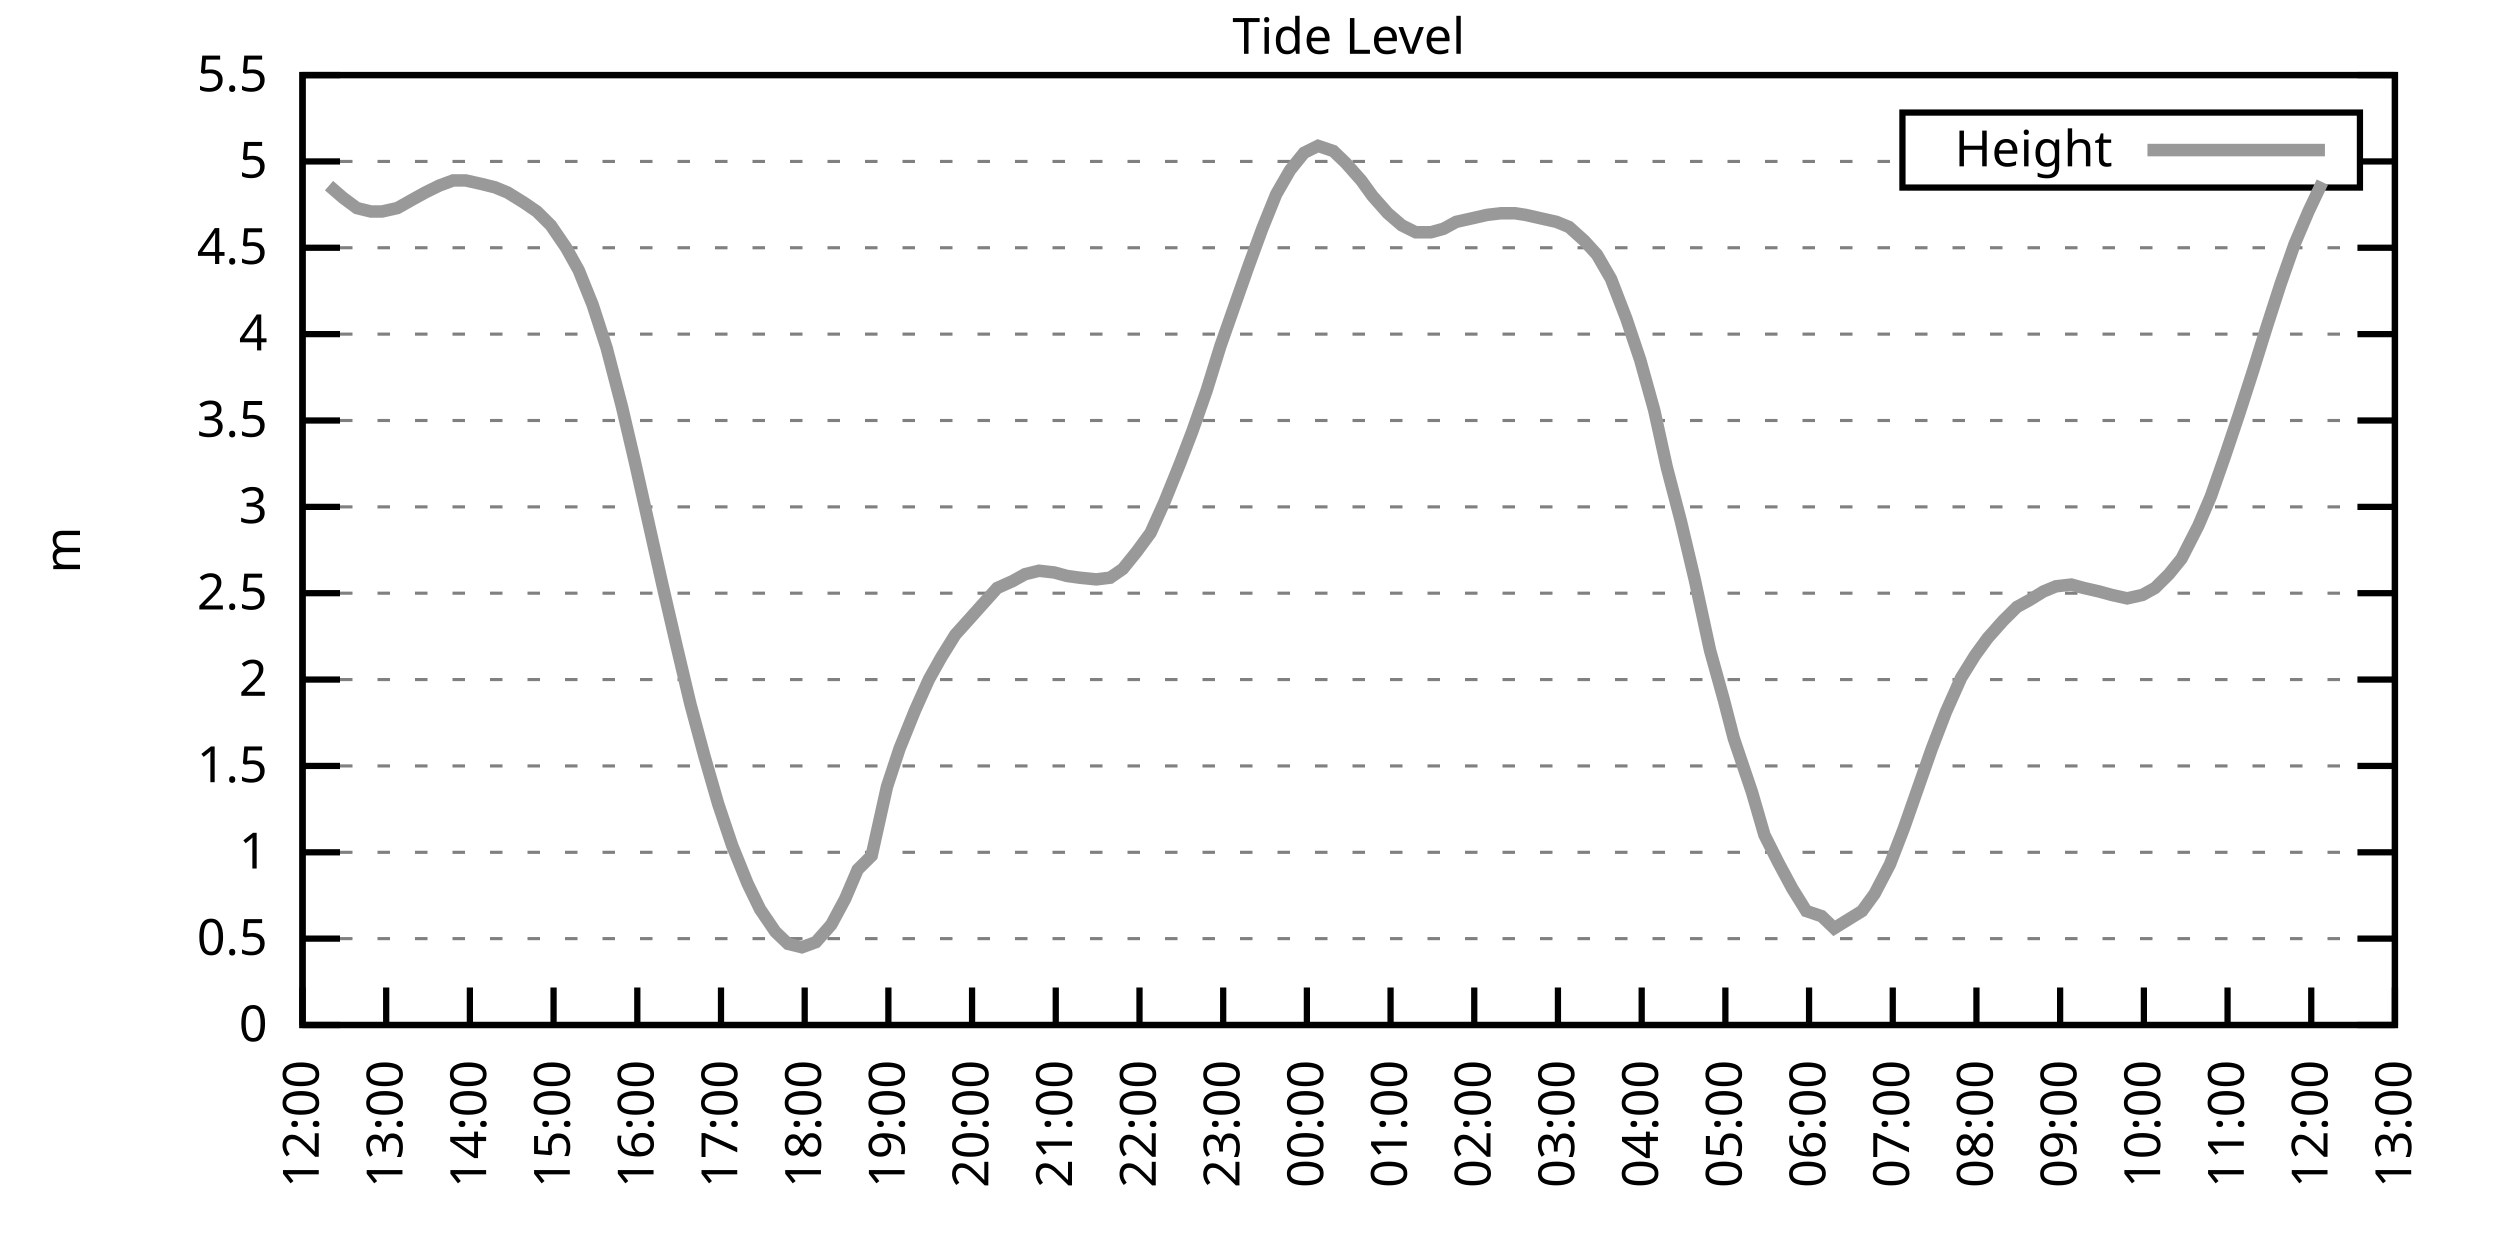
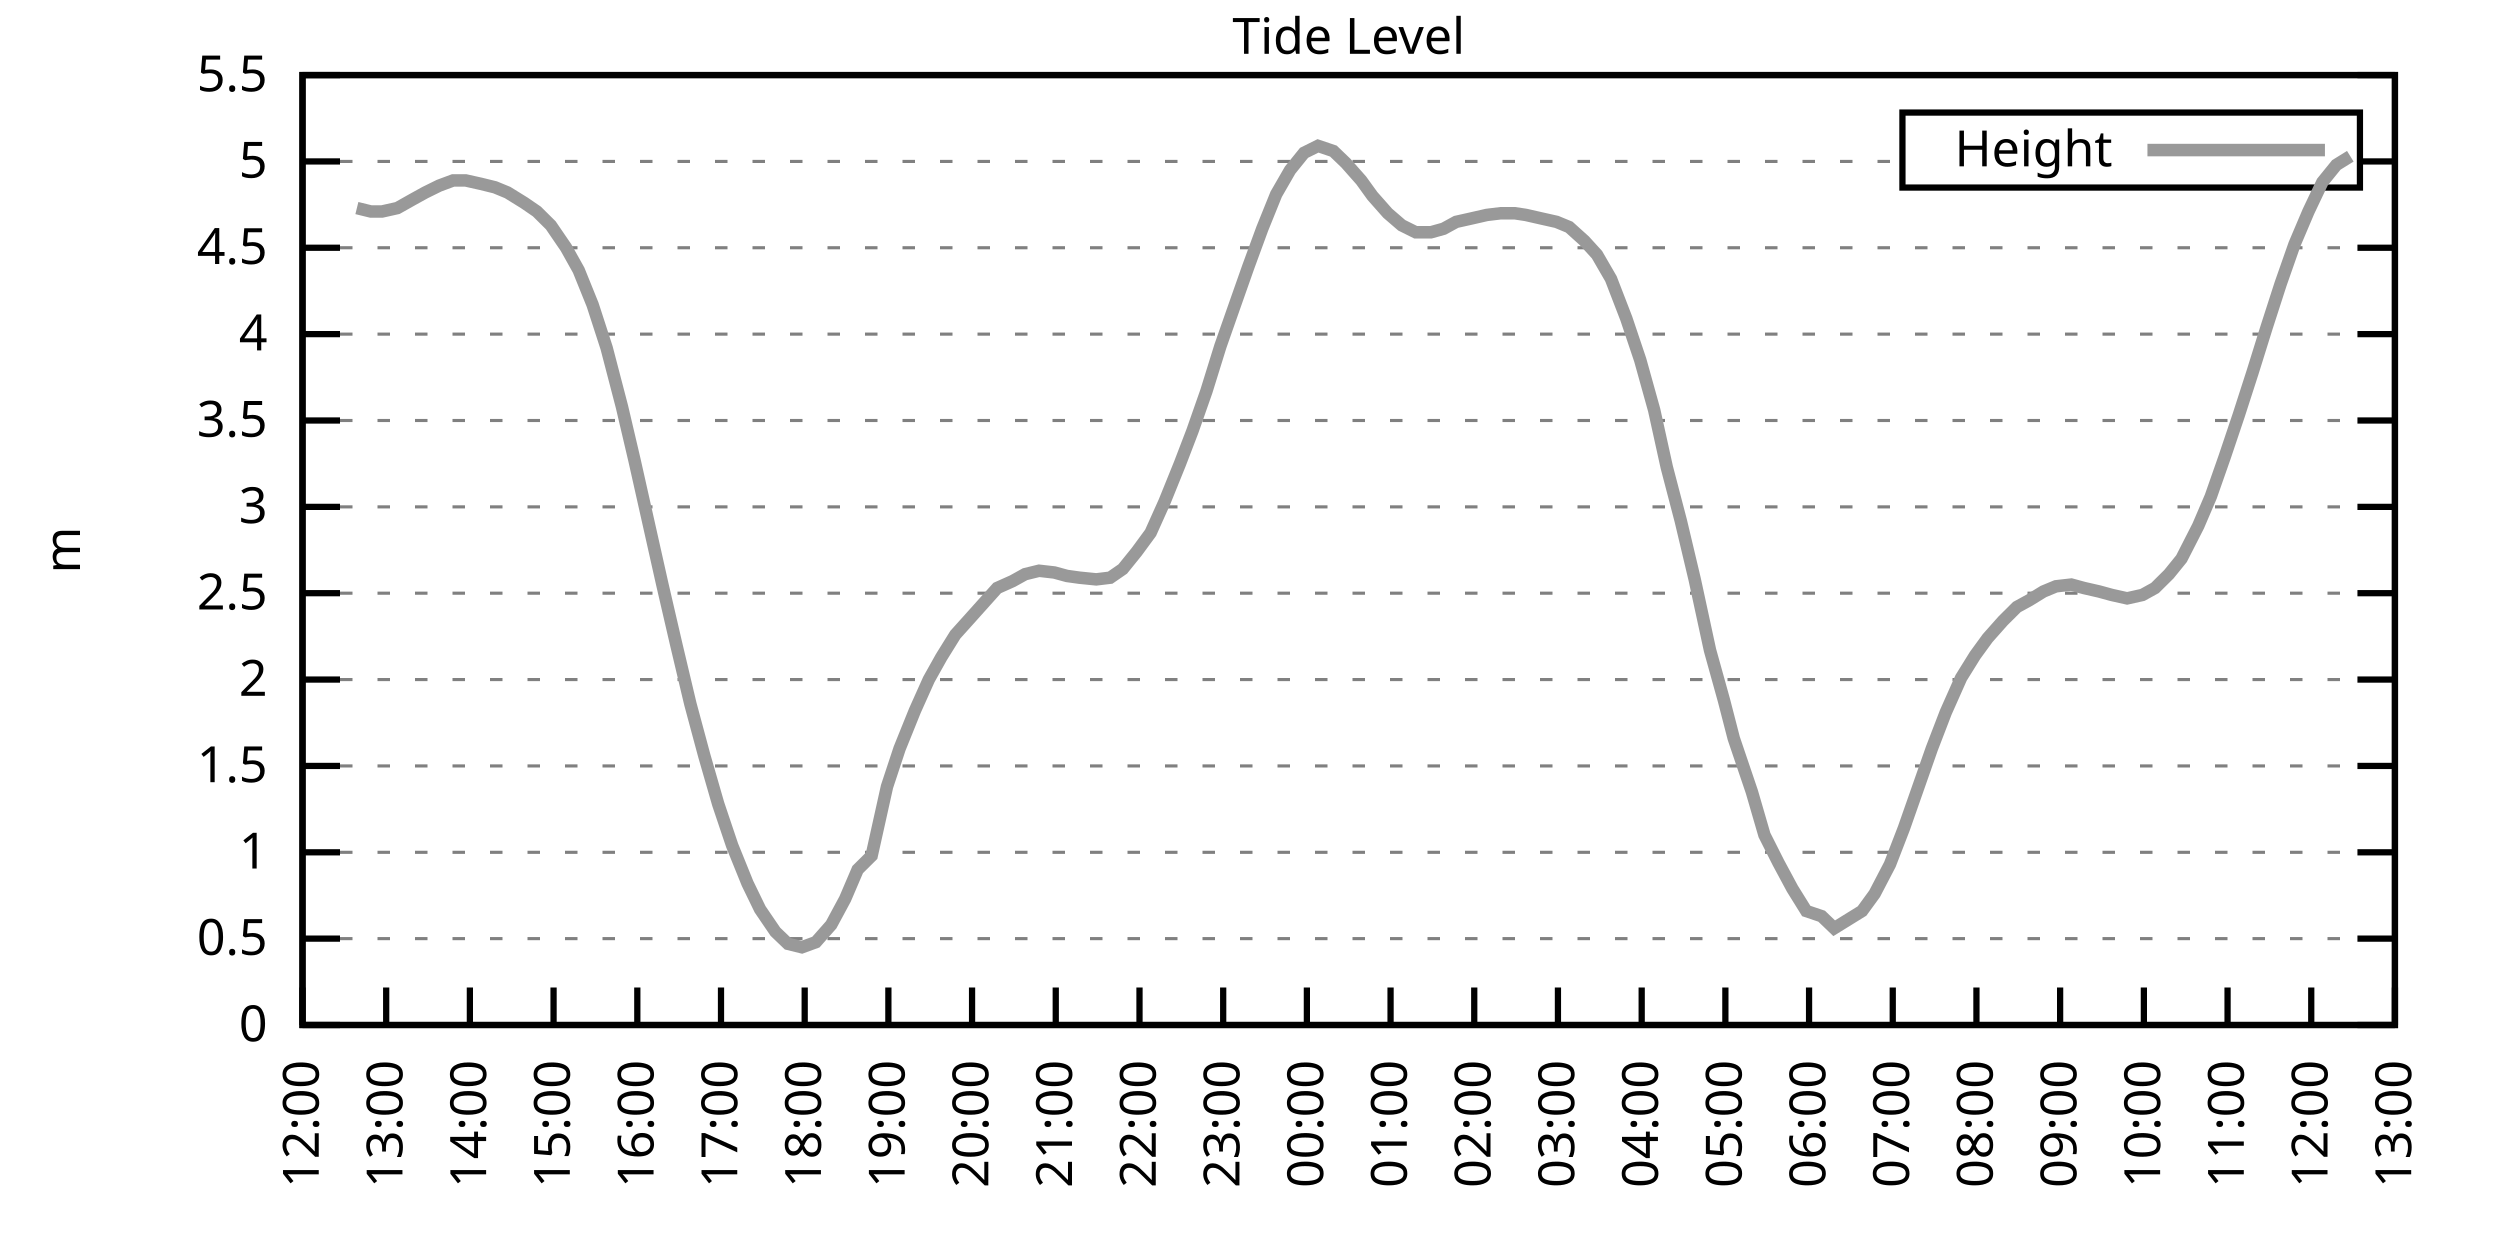
<svg xmlns="http://www.w3.org/2000/svg" xmlns:xlink="http://www.w3.org/1999/xlink" width="400" height="200" viewBox="0 0 400 200">
  <g id="gnuplot_canvas">
    <rect x="0" y="0" width="400" height="200" fill="none" />
    <defs>
      <circle id="gpDot" r="0.5" stroke-width="0.5" stroke="currentColor" />
      <path id="gpPt0" stroke-width="0.333" stroke="currentColor" d="M-1,0 h2 M0,-1 v2" />
      <path id="gpPt1" stroke-width="0.333" stroke="currentColor" d="M-1,-1 L1,1 M1,-1 L-1,1" />
      <path id="gpPt2" stroke-width="0.333" stroke="currentColor" d="M-1,0 L1,0 M0,-1 L0,1 M-1,-1 L1,1 M-1,1 L1,-1" />
      <rect id="gpPt3" stroke-width="0.333" stroke="currentColor" x="-1" y="-1" width="2" height="2" />
      <rect id="gpPt4" stroke-width="0.333" stroke="currentColor" fill="currentColor" x="-1" y="-1" width="2" height="2" />
      <circle id="gpPt5" stroke-width="0.333" stroke="currentColor" cx="0" cy="0" r="1" />
      <use xlink:href="#gpPt5" id="gpPt6" fill="currentColor" stroke="none" />
      <path id="gpPt7" stroke-width="0.333" stroke="currentColor" d="M0,-1.33 L-1.33,0.67 L1.33,0.67 z" />
      <use xlink:href="#gpPt7" id="gpPt8" fill="currentColor" stroke="none" />
      <use xlink:href="#gpPt7" id="gpPt9" stroke="currentColor" transform="rotate(180)" />
      <use xlink:href="#gpPt9" id="gpPt10" fill="currentColor" stroke="none" />
      <use xlink:href="#gpPt3" id="gpPt11" stroke="currentColor" transform="rotate(45)" />
      <use xlink:href="#gpPt11" id="gpPt12" fill="currentColor" stroke="none" />
      <path id="gpPt13" stroke-width="0.333" stroke="currentColor" d="M0,1.330 L1.265,0.411 L0.782,-1.067 L-0.782,-1.076 L-1.265,0.411 z" />
      <use xlink:href="#gpPt13" id="gpPt14" fill="currentColor" stroke="none" />
      <filter id="textbox" filterUnits="objectBoundingBox" x="0" y="0" height="1" width="1">
        <feFlood flood-color="white" flood-opacity="1" result="bgnd" />
        <feComposite in="SourceGraphic" in2="bgnd" operator="atop" />
      </filter>
      <filter id="greybox" filterUnits="objectBoundingBox" x="0" y="0" height="1" width="1">
        <feFlood flood-color="lightgrey" flood-opacity="1" result="grey" />
        <feComposite in="SourceGraphic" in2="grey" operator="atop" />
      </filter>
    </defs>
    <g fill="none" color="white" stroke="currentColor" stroke-width="1.00" stroke-linecap="butt" stroke-linejoin="miter">
</g>
    <g fill="none" color="black" stroke="currentColor" stroke-width="1.00" stroke-linecap="butt" stroke-linejoin="miter">
      <g stroke="none" shape-rendering="crispEdges">
        <polygon fill="rgb(255, 255, 255)" points="48.40,164.00 383.18,164.00 383.18,12.02 48.40,12.02 " />
      </g>
    </g>
    <g fill="none" color="black" stroke="currentColor" stroke-width="1.00" stroke-linecap="butt" stroke-linejoin="miter">
</g>
    <g fill="none" color="black" stroke="black" stroke-width="0.50" stroke-linecap="butt" stroke-linejoin="miter">
</g>
    <g fill="none" color="gray" stroke="currentColor" stroke-width="0.50" stroke-linecap="butt" stroke-linejoin="miter">
      <path stroke="gray" stroke-dasharray="2,4" class="gridline" d="M48.40,164.00 L383.19,164.00  " />
    </g>
    <g fill="none" color="gray" stroke="gray" stroke-width="1.00" stroke-linecap="butt" stroke-linejoin="miter">
</g>
    <g fill="none" color="black" stroke="currentColor" stroke-width="1.00" stroke-linecap="butt" stroke-linejoin="miter">
      <path stroke="black" d="M48.40,164.00 L54.40,164.00 M383.19,164.00 L377.19,164.00  " />
      <g transform="translate(42.80,166.60)" stroke="none" fill="black" font-family="Sans" font-size="8.00" text-anchor="end">
        <text>
          <tspan font-family="Sans"> 0</tspan>
        </text>
      </g>
    </g>
    <g fill="none" color="black" stroke="currentColor" stroke-width="1.00" stroke-linecap="butt" stroke-linejoin="miter">
</g>
    <g fill="none" color="black" stroke="black" stroke-width="0.50" stroke-linecap="butt" stroke-linejoin="miter">
</g>
    <g fill="none" color="gray" stroke="currentColor" stroke-width="0.50" stroke-linecap="butt" stroke-linejoin="miter">
      <path stroke="gray" stroke-dasharray="2,4" class="gridline" d="M48.40,150.18 L383.19,150.18  " />
    </g>
    <g fill="none" color="gray" stroke="gray" stroke-width="1.00" stroke-linecap="butt" stroke-linejoin="miter">
</g>
    <g fill="none" color="black" stroke="currentColor" stroke-width="1.00" stroke-linecap="butt" stroke-linejoin="miter">
      <path stroke="black" d="M48.40,150.18 L54.40,150.18 M383.19,150.18 L377.19,150.18  " />
      <g transform="translate(42.80,152.78)" stroke="none" fill="black" font-family="Sans" font-size="8.00" text-anchor="end">
        <text>
          <tspan font-family="Sans"> 0.5</tspan>
        </text>
      </g>
    </g>
    <g fill="none" color="black" stroke="currentColor" stroke-width="1.00" stroke-linecap="butt" stroke-linejoin="miter">
</g>
    <g fill="none" color="black" stroke="black" stroke-width="0.50" stroke-linecap="butt" stroke-linejoin="miter">
</g>
    <g fill="none" color="gray" stroke="currentColor" stroke-width="0.50" stroke-linecap="butt" stroke-linejoin="miter">
      <path stroke="gray" stroke-dasharray="2,4" class="gridline" d="M48.40,136.37 L383.19,136.37  " />
    </g>
    <g fill="none" color="gray" stroke="gray" stroke-width="1.00" stroke-linecap="butt" stroke-linejoin="miter">
</g>
    <g fill="none" color="black" stroke="currentColor" stroke-width="1.00" stroke-linecap="butt" stroke-linejoin="miter">
      <path stroke="black" d="M48.40,136.37 L54.40,136.37 M383.19,136.37 L377.19,136.37  " />
      <g transform="translate(42.80,138.97)" stroke="none" fill="black" font-family="Sans" font-size="8.00" text-anchor="end">
        <text>
          <tspan font-family="Sans"> 1</tspan>
        </text>
      </g>
    </g>
    <g fill="none" color="black" stroke="currentColor" stroke-width="1.00" stroke-linecap="butt" stroke-linejoin="miter">
</g>
    <g fill="none" color="black" stroke="black" stroke-width="0.50" stroke-linecap="butt" stroke-linejoin="miter">
</g>
    <g fill="none" color="gray" stroke="currentColor" stroke-width="0.50" stroke-linecap="butt" stroke-linejoin="miter">
      <path stroke="gray" stroke-dasharray="2,4" class="gridline" d="M48.40,122.55 L383.19,122.55  " />
    </g>
    <g fill="none" color="gray" stroke="gray" stroke-width="1.00" stroke-linecap="butt" stroke-linejoin="miter">
</g>
    <g fill="none" color="black" stroke="currentColor" stroke-width="1.00" stroke-linecap="butt" stroke-linejoin="miter">
      <path stroke="black" d="M48.40,122.55 L54.40,122.55 M383.19,122.55 L377.19,122.55  " />
      <g transform="translate(42.80,125.15)" stroke="none" fill="black" font-family="Sans" font-size="8.00" text-anchor="end">
        <text>
          <tspan font-family="Sans"> 1.5</tspan>
        </text>
      </g>
    </g>
    <g fill="none" color="black" stroke="currentColor" stroke-width="1.00" stroke-linecap="butt" stroke-linejoin="miter">
</g>
    <g fill="none" color="black" stroke="black" stroke-width="0.50" stroke-linecap="butt" stroke-linejoin="miter">
</g>
    <g fill="none" color="gray" stroke="currentColor" stroke-width="0.50" stroke-linecap="butt" stroke-linejoin="miter">
      <path stroke="gray" stroke-dasharray="2,4" class="gridline" d="M48.40,108.73 L383.19,108.73  " />
    </g>
    <g fill="none" color="gray" stroke="gray" stroke-width="1.00" stroke-linecap="butt" stroke-linejoin="miter">
</g>
    <g fill="none" color="black" stroke="currentColor" stroke-width="1.00" stroke-linecap="butt" stroke-linejoin="miter">
      <path stroke="black" d="M48.40,108.73 L54.40,108.73 M383.19,108.73 L377.19,108.73  " />
      <g transform="translate(42.80,111.33)" stroke="none" fill="black" font-family="Sans" font-size="8.00" text-anchor="end">
        <text>
          <tspan font-family="Sans"> 2</tspan>
        </text>
      </g>
    </g>
    <g fill="none" color="black" stroke="currentColor" stroke-width="1.00" stroke-linecap="butt" stroke-linejoin="miter">
</g>
    <g fill="none" color="black" stroke="black" stroke-width="0.50" stroke-linecap="butt" stroke-linejoin="miter">
</g>
    <g fill="none" color="gray" stroke="currentColor" stroke-width="0.50" stroke-linecap="butt" stroke-linejoin="miter">
      <path stroke="gray" stroke-dasharray="2,4" class="gridline" d="M48.40,94.91 L383.19,94.91  " />
    </g>
    <g fill="none" color="gray" stroke="gray" stroke-width="1.00" stroke-linecap="butt" stroke-linejoin="miter">
</g>
    <g fill="none" color="black" stroke="currentColor" stroke-width="1.00" stroke-linecap="butt" stroke-linejoin="miter">
      <path stroke="black" d="M48.40,94.91 L54.40,94.91 M383.19,94.91 L377.19,94.91  " />
      <g transform="translate(42.80,97.51)" stroke="none" fill="black" font-family="Sans" font-size="8.00" text-anchor="end">
        <text>
          <tspan font-family="Sans"> 2.5</tspan>
        </text>
      </g>
    </g>
    <g fill="none" color="black" stroke="currentColor" stroke-width="1.00" stroke-linecap="butt" stroke-linejoin="miter">
</g>
    <g fill="none" color="black" stroke="black" stroke-width="0.50" stroke-linecap="butt" stroke-linejoin="miter">
</g>
    <g fill="none" color="gray" stroke="currentColor" stroke-width="0.50" stroke-linecap="butt" stroke-linejoin="miter">
      <path stroke="gray" stroke-dasharray="2,4" class="gridline" d="M48.40,81.10 L383.19,81.10  " />
    </g>
    <g fill="none" color="gray" stroke="gray" stroke-width="1.00" stroke-linecap="butt" stroke-linejoin="miter">
</g>
    <g fill="none" color="black" stroke="currentColor" stroke-width="1.00" stroke-linecap="butt" stroke-linejoin="miter">
      <path stroke="black" d="M48.40,81.10 L54.40,81.10 M383.19,81.10 L377.19,81.10  " />
      <g transform="translate(42.80,83.70)" stroke="none" fill="black" font-family="Sans" font-size="8.00" text-anchor="end">
        <text>
          <tspan font-family="Sans"> 3</tspan>
        </text>
      </g>
    </g>
    <g fill="none" color="black" stroke="currentColor" stroke-width="1.00" stroke-linecap="butt" stroke-linejoin="miter">
</g>
    <g fill="none" color="black" stroke="black" stroke-width="0.50" stroke-linecap="butt" stroke-linejoin="miter">
</g>
    <g fill="none" color="gray" stroke="currentColor" stroke-width="0.50" stroke-linecap="butt" stroke-linejoin="miter">
      <path stroke="gray" stroke-dasharray="2,4" class="gridline" d="M48.40,67.28 L383.19,67.28  " />
    </g>
    <g fill="none" color="gray" stroke="gray" stroke-width="1.00" stroke-linecap="butt" stroke-linejoin="miter">
</g>
    <g fill="none" color="black" stroke="currentColor" stroke-width="1.00" stroke-linecap="butt" stroke-linejoin="miter">
      <path stroke="black" d="M48.40,67.28 L54.40,67.28 M383.19,67.28 L377.19,67.28  " />
      <g transform="translate(42.80,69.88)" stroke="none" fill="black" font-family="Sans" font-size="8.00" text-anchor="end">
        <text>
          <tspan font-family="Sans"> 3.5</tspan>
        </text>
      </g>
    </g>
    <g fill="none" color="black" stroke="currentColor" stroke-width="1.00" stroke-linecap="butt" stroke-linejoin="miter">
</g>
    <g fill="none" color="black" stroke="black" stroke-width="0.50" stroke-linecap="butt" stroke-linejoin="miter">
</g>
    <g fill="none" color="gray" stroke="currentColor" stroke-width="0.50" stroke-linecap="butt" stroke-linejoin="miter">
      <path stroke="gray" stroke-dasharray="2,4" class="gridline" d="M48.40,53.46 L383.19,53.46  " />
    </g>
    <g fill="none" color="gray" stroke="gray" stroke-width="1.00" stroke-linecap="butt" stroke-linejoin="miter">
</g>
    <g fill="none" color="black" stroke="currentColor" stroke-width="1.00" stroke-linecap="butt" stroke-linejoin="miter">
      <path stroke="black" d="M48.40,53.46 L54.40,53.46 M383.19,53.46 L377.19,53.46  " />
      <g transform="translate(42.80,56.06)" stroke="none" fill="black" font-family="Sans" font-size="8.00" text-anchor="end">
        <text>
          <tspan font-family="Sans"> 4</tspan>
        </text>
      </g>
    </g>
    <g fill="none" color="black" stroke="currentColor" stroke-width="1.00" stroke-linecap="butt" stroke-linejoin="miter">
</g>
    <g fill="none" color="black" stroke="black" stroke-width="0.50" stroke-linecap="butt" stroke-linejoin="miter">
</g>
    <g fill="none" color="gray" stroke="currentColor" stroke-width="0.50" stroke-linecap="butt" stroke-linejoin="miter">
      <path stroke="gray" stroke-dasharray="2,4" class="gridline" d="M48.40,39.64 L383.19,39.64  " />
    </g>
    <g fill="none" color="gray" stroke="gray" stroke-width="1.00" stroke-linecap="butt" stroke-linejoin="miter">
</g>
    <g fill="none" color="black" stroke="currentColor" stroke-width="1.00" stroke-linecap="butt" stroke-linejoin="miter">
      <path stroke="black" d="M48.40,39.64 L54.40,39.64 M383.19,39.64 L377.19,39.64  " />
      <g transform="translate(42.80,42.24)" stroke="none" fill="black" font-family="Sans" font-size="8.00" text-anchor="end">
        <text>
          <tspan font-family="Sans"> 4.5</tspan>
        </text>
      </g>
    </g>
    <g fill="none" color="black" stroke="currentColor" stroke-width="1.00" stroke-linecap="butt" stroke-linejoin="miter">
</g>
    <g fill="none" color="black" stroke="black" stroke-width="0.50" stroke-linecap="butt" stroke-linejoin="miter">
</g>
    <g fill="none" color="gray" stroke="currentColor" stroke-width="0.50" stroke-linecap="butt" stroke-linejoin="miter">
      <path stroke="gray" stroke-dasharray="2,4" class="gridline" d="M48.40,25.83 L304.39,25.83 M377.59,25.83 L383.19,25.83  " />
    </g>
    <g fill="none" color="gray" stroke="gray" stroke-width="1.00" stroke-linecap="butt" stroke-linejoin="miter">
</g>
    <g fill="none" color="black" stroke="currentColor" stroke-width="1.00" stroke-linecap="butt" stroke-linejoin="miter">
      <path stroke="black" d="M48.40,25.83 L54.40,25.83 M383.19,25.83 L377.19,25.83  " />
      <g transform="translate(42.80,28.43)" stroke="none" fill="black" font-family="Sans" font-size="8.00" text-anchor="end">
        <text>
          <tspan font-family="Sans"> 5</tspan>
        </text>
      </g>
    </g>
    <g fill="none" color="black" stroke="currentColor" stroke-width="1.00" stroke-linecap="butt" stroke-linejoin="miter">
</g>
    <g fill="none" color="black" stroke="black" stroke-width="0.50" stroke-linecap="butt" stroke-linejoin="miter">
</g>
    <g fill="none" color="gray" stroke="currentColor" stroke-width="0.50" stroke-linecap="butt" stroke-linejoin="miter">
      <path stroke="gray" stroke-dasharray="2,4" class="gridline" d="M48.40,12.01 L383.19,12.01  " />
    </g>
    <g fill="none" color="gray" stroke="gray" stroke-width="1.00" stroke-linecap="butt" stroke-linejoin="miter">
</g>
    <g fill="none" color="black" stroke="currentColor" stroke-width="1.00" stroke-linecap="butt" stroke-linejoin="miter">
      <path stroke="black" d="M48.40,12.01 L54.40,12.01 M383.19,12.01 L377.19,12.01  " />
      <g transform="translate(42.80,14.61)" stroke="none" fill="black" font-family="Sans" font-size="8.00" text-anchor="end">
        <text>
          <tspan font-family="Sans"> 5.5</tspan>
        </text>
      </g>
    </g>
    <g fill="none" color="black" stroke="currentColor" stroke-width="1.00" stroke-linecap="butt" stroke-linejoin="miter">
      <path stroke="black" d="M48.40,164.00 L48.40,158.00  " />
      <g transform="translate(51.00,169.60) rotate(270.00)" stroke="none" fill="black" font-family="Sans" font-size="8.00" text-anchor="end">
        <text>
          <tspan font-family="Sans">12:00</tspan>
        </text>
      </g>
    </g>
    <g fill="none" color="black" stroke="currentColor" stroke-width="1.00" stroke-linecap="butt" stroke-linejoin="miter">
      <path stroke="black" d="M61.79,164.00 L61.79,158.00  " />
      <g transform="translate(64.39,169.60) rotate(270.00)" stroke="none" fill="black" font-family="Sans" font-size="8.00" text-anchor="end">
        <text>
          <tspan font-family="Sans">13:00</tspan>
        </text>
      </g>
    </g>
    <g fill="none" color="black" stroke="currentColor" stroke-width="1.00" stroke-linecap="butt" stroke-linejoin="miter">
      <path stroke="black" d="M75.18,164.00 L75.18,158.00  " />
      <g transform="translate(77.78,169.60) rotate(270.00)" stroke="none" fill="black" font-family="Sans" font-size="8.00" text-anchor="end">
        <text>
          <tspan font-family="Sans">14:00</tspan>
        </text>
      </g>
    </g>
    <g fill="none" color="black" stroke="currentColor" stroke-width="1.00" stroke-linecap="butt" stroke-linejoin="miter">
      <path stroke="black" d="M88.57,164.00 L88.57,158.00  " />
      <g transform="translate(91.17,169.60) rotate(270.00)" stroke="none" fill="black" font-family="Sans" font-size="8.00" text-anchor="end">
        <text>
          <tspan font-family="Sans">15:00</tspan>
        </text>
      </g>
    </g>
    <g fill="none" color="black" stroke="currentColor" stroke-width="1.00" stroke-linecap="butt" stroke-linejoin="miter">
      <path stroke="black" d="M101.97,164.00 L101.97,158.00  " />
      <g transform="translate(104.57,169.60) rotate(270.00)" stroke="none" fill="black" font-family="Sans" font-size="8.00" text-anchor="end">
        <text>
          <tspan font-family="Sans">16:00</tspan>
        </text>
      </g>
    </g>
    <g fill="none" color="black" stroke="currentColor" stroke-width="1.00" stroke-linecap="butt" stroke-linejoin="miter">
      <path stroke="black" d="M115.36,164.00 L115.36,158.00  " />
      <g transform="translate(117.96,169.60) rotate(270.00)" stroke="none" fill="black" font-family="Sans" font-size="8.00" text-anchor="end">
        <text>
          <tspan font-family="Sans">17:00</tspan>
        </text>
      </g>
    </g>
    <g fill="none" color="black" stroke="currentColor" stroke-width="1.00" stroke-linecap="butt" stroke-linejoin="miter">
      <path stroke="black" d="M128.75,164.00 L128.75,158.00  " />
      <g transform="translate(131.35,169.60) rotate(270.00)" stroke="none" fill="black" font-family="Sans" font-size="8.00" text-anchor="end">
        <text>
          <tspan font-family="Sans">18:00</tspan>
        </text>
      </g>
    </g>
    <g fill="none" color="black" stroke="currentColor" stroke-width="1.00" stroke-linecap="butt" stroke-linejoin="miter">
      <path stroke="black" d="M142.14,164.00 L142.14,158.00  " />
      <g transform="translate(144.74,169.60) rotate(270.00)" stroke="none" fill="black" font-family="Sans" font-size="8.00" text-anchor="end">
        <text>
          <tspan font-family="Sans">19:00</tspan>
        </text>
      </g>
    </g>
    <g fill="none" color="black" stroke="currentColor" stroke-width="1.00" stroke-linecap="butt" stroke-linejoin="miter">
      <path stroke="black" d="M155.53,164.00 L155.53,158.00  " />
      <g transform="translate(158.13,169.60) rotate(270.00)" stroke="none" fill="black" font-family="Sans" font-size="8.00" text-anchor="end">
        <text>
          <tspan font-family="Sans">20:00</tspan>
        </text>
      </g>
    </g>
    <g fill="none" color="black" stroke="currentColor" stroke-width="1.00" stroke-linecap="butt" stroke-linejoin="miter">
      <path stroke="black" d="M168.92,164.00 L168.92,158.00  " />
      <g transform="translate(171.52,169.60) rotate(270.00)" stroke="none" fill="black" font-family="Sans" font-size="8.00" text-anchor="end">
        <text>
          <tspan font-family="Sans">21:00</tspan>
        </text>
      </g>
    </g>
    <g fill="none" color="black" stroke="currentColor" stroke-width="1.00" stroke-linecap="butt" stroke-linejoin="miter">
      <path stroke="black" d="M182.32,164.00 L182.32,158.00  " />
      <g transform="translate(184.92,169.60) rotate(270.00)" stroke="none" fill="black" font-family="Sans" font-size="8.00" text-anchor="end">
        <text>
          <tspan font-family="Sans">22:00</tspan>
        </text>
      </g>
    </g>
    <g fill="none" color="black" stroke="currentColor" stroke-width="1.00" stroke-linecap="butt" stroke-linejoin="miter">
      <path stroke="black" d="M195.71,164.00 L195.71,158.00  " />
      <g transform="translate(198.31,169.60) rotate(270.00)" stroke="none" fill="black" font-family="Sans" font-size="8.00" text-anchor="end">
        <text>
          <tspan font-family="Sans">23:00</tspan>
        </text>
      </g>
    </g>
    <g fill="none" color="black" stroke="currentColor" stroke-width="1.00" stroke-linecap="butt" stroke-linejoin="miter">
      <path stroke="black" d="M209.10,164.00 L209.10,158.00  " />
      <g transform="translate(211.70,169.60) rotate(270.00)" stroke="none" fill="black" font-family="Sans" font-size="8.00" text-anchor="end">
        <text>
          <tspan font-family="Sans">00:00</tspan>
        </text>
      </g>
    </g>
    <g fill="none" color="black" stroke="currentColor" stroke-width="1.00" stroke-linecap="butt" stroke-linejoin="miter">
      <path stroke="black" d="M222.49,164.00 L222.49,158.00  " />
      <g transform="translate(225.09,169.60) rotate(270.00)" stroke="none" fill="black" font-family="Sans" font-size="8.00" text-anchor="end">
        <text>
          <tspan font-family="Sans">01:00</tspan>
        </text>
      </g>
    </g>
    <g fill="none" color="black" stroke="currentColor" stroke-width="1.00" stroke-linecap="butt" stroke-linejoin="miter">
      <path stroke="black" d="M235.88,164.00 L235.88,158.00  " />
      <g transform="translate(238.48,169.60) rotate(270.00)" stroke="none" fill="black" font-family="Sans" font-size="8.00" text-anchor="end">
        <text>
          <tspan font-family="Sans">02:00</tspan>
        </text>
      </g>
    </g>
    <g fill="none" color="black" stroke="currentColor" stroke-width="1.00" stroke-linecap="butt" stroke-linejoin="miter">
      <path stroke="black" d="M249.27,164.00 L249.27,158.00  " />
      <g transform="translate(251.87,169.60) rotate(270.00)" stroke="none" fill="black" font-family="Sans" font-size="8.00" text-anchor="end">
        <text>
          <tspan font-family="Sans">03:00</tspan>
        </text>
      </g>
    </g>
    <g fill="none" color="black" stroke="currentColor" stroke-width="1.00" stroke-linecap="butt" stroke-linejoin="miter">
      <path stroke="black" d="M262.67,164.00 L262.67,158.00  " />
      <g transform="translate(265.27,169.60) rotate(270.00)" stroke="none" fill="black" font-family="Sans" font-size="8.00" text-anchor="end">
        <text>
          <tspan font-family="Sans">04:00</tspan>
        </text>
      </g>
    </g>
    <g fill="none" color="black" stroke="currentColor" stroke-width="1.00" stroke-linecap="butt" stroke-linejoin="miter">
      <path stroke="black" d="M276.06,164.00 L276.06,158.00  " />
      <g transform="translate(278.66,169.60) rotate(270.00)" stroke="none" fill="black" font-family="Sans" font-size="8.00" text-anchor="end">
        <text>
          <tspan font-family="Sans">05:00</tspan>
        </text>
      </g>
    </g>
    <g fill="none" color="black" stroke="currentColor" stroke-width="1.00" stroke-linecap="butt" stroke-linejoin="miter">
      <path stroke="black" d="M289.45,164.00 L289.45,158.00  " />
      <g transform="translate(292.05,169.60) rotate(270.00)" stroke="none" fill="black" font-family="Sans" font-size="8.00" text-anchor="end">
        <text>
          <tspan font-family="Sans">06:00</tspan>
        </text>
      </g>
    </g>
    <g fill="none" color="black" stroke="currentColor" stroke-width="1.00" stroke-linecap="butt" stroke-linejoin="miter">
      <path stroke="black" d="M302.84,164.00 L302.84,158.00  " />
      <g transform="translate(305.44,169.60) rotate(270.00)" stroke="none" fill="black" font-family="Sans" font-size="8.00" text-anchor="end">
        <text>
          <tspan font-family="Sans">07:00</tspan>
        </text>
      </g>
    </g>
    <g fill="none" color="black" stroke="currentColor" stroke-width="1.00" stroke-linecap="butt" stroke-linejoin="miter">
      <path stroke="black" d="M316.23,164.00 L316.23,158.00  " />
      <g transform="translate(318.83,169.60) rotate(270.00)" stroke="none" fill="black" font-family="Sans" font-size="8.00" text-anchor="end">
        <text>
          <tspan font-family="Sans">08:00</tspan>
        </text>
      </g>
    </g>
    <g fill="none" color="black" stroke="currentColor" stroke-width="1.00" stroke-linecap="butt" stroke-linejoin="miter">
      <path stroke="black" d="M329.62,164.00 L329.62,158.00  " />
      <g transform="translate(332.22,169.60) rotate(270.00)" stroke="none" fill="black" font-family="Sans" font-size="8.00" text-anchor="end">
        <text>
          <tspan font-family="Sans">09:00</tspan>
        </text>
      </g>
    </g>
    <g fill="none" color="black" stroke="currentColor" stroke-width="1.00" stroke-linecap="butt" stroke-linejoin="miter">
      <path stroke="black" d="M343.02,164.00 L343.02,158.00  " />
      <g transform="translate(345.62,169.60) rotate(270.00)" stroke="none" fill="black" font-family="Sans" font-size="8.00" text-anchor="end">
        <text>
          <tspan font-family="Sans">10:00</tspan>
        </text>
      </g>
    </g>
    <g fill="none" color="black" stroke="currentColor" stroke-width="1.00" stroke-linecap="butt" stroke-linejoin="miter">
      <path stroke="black" d="M356.41,164.00 L356.41,158.00  " />
      <g transform="translate(359.01,169.60) rotate(270.00)" stroke="none" fill="black" font-family="Sans" font-size="8.00" text-anchor="end">
        <text>
          <tspan font-family="Sans">11:00</tspan>
        </text>
      </g>
    </g>
    <g fill="none" color="black" stroke="currentColor" stroke-width="1.00" stroke-linecap="butt" stroke-linejoin="miter">
      <path stroke="black" d="M369.80,164.00 L369.80,158.00  " />
      <g transform="translate(372.40,169.60) rotate(270.00)" stroke="none" fill="black" font-family="Sans" font-size="8.00" text-anchor="end">
        <text>
          <tspan font-family="Sans">12:00</tspan>
        </text>
      </g>
    </g>
    <g fill="none" color="black" stroke="currentColor" stroke-width="1.00" stroke-linecap="butt" stroke-linejoin="miter">
      <path stroke="black" d="M383.19,164.00 L383.19,158.00  " />
      <g transform="translate(385.79,169.60) rotate(270.00)" stroke="none" fill="black" font-family="Sans" font-size="8.00" text-anchor="end">
        <text>
          <tspan font-family="Sans">13:00</tspan>
        </text>
      </g>
    </g>
    <g fill="none" color="black" stroke="currentColor" stroke-width="1.00" stroke-linecap="butt" stroke-linejoin="miter">
</g>
    <g fill="none" color="black" stroke="currentColor" stroke-width="1.00" stroke-linecap="butt" stroke-linejoin="miter">
      <path stroke="black" d="M48.40,12.01 L48.40,164.00 L383.19,164.00 L383.19,12.01 L48.40,12.01 Z  " />
    </g>
    <g fill="none" color="black" stroke="currentColor" stroke-width="1.00" stroke-linecap="butt" stroke-linejoin="miter">
</g>
    <g fill="none" color="black" stroke="currentColor" stroke-width="1.00" stroke-linecap="butt" stroke-linejoin="miter">
      <path stroke="black" d="M304.39,30.01 L304.39,18.01 L377.59,18.01 L377.59,30.01 L304.39,30.01 Z  " />
    </g>
    <g id="Tide_level_plot_1">
      <g fill="none" color="white" stroke="black" stroke-width="2.00" stroke-linecap="butt" stroke-linejoin="miter">
</g>
      <g fill="none" color="black" stroke="currentColor" stroke-width="2.00" stroke-linecap="butt" stroke-linejoin="miter">
        <g transform="translate(337.99,26.61)" stroke="none" fill="black" font-family="Sans" font-size="8.00" text-anchor="end">
          <text>
            <tspan font-family="Sans">Height</tspan>
          </text>
        </g>
      </g>
      <g fill="none" color="black" stroke="currentColor" stroke-width="2.00" stroke-linecap="butt" stroke-linejoin="miter">
-         <path stroke="rgb(153, 153, 153)" d="M343.59,24.01 L371.99,24.01 M52.64,29.70 L54.87,31.63 L57.10,33.29 L59.34,33.84 L61.12,33.84 L63.58,33.29   L66.03,31.91 L68.04,30.80 L70.27,29.70 L72.50,28.87 L74.51,28.87 L76.97,29.42 L79.20,29.97 L81.21,30.80   L83.89,32.46 L85.90,33.84 L88.13,36.05 L90.58,39.64 L92.59,43.24 L94.82,48.76 L97.06,55.67 L99.51,65.07   L101.52,73.64 L103.75,83.58 L105.98,93.53 L108.22,103.20 L110.45,112.60 L112.68,120.89 L114.91,128.63 L117.14,135.26   L119.60,141.34 L121.61,145.48 L124.06,149.08 L126.07,151.01 L128.30,151.56 L130.54,150.74 L132.99,147.97 L135.22,143.83   L137.23,139.13 L139.46,136.92 L141.92,125.86 L143.93,119.78 L146.38,113.71 L148.61,108.73 L150.62,105.14 L152.85,101.55   L155.09,99.06 L157.32,96.57 L159.55,94.08 L162.01,92.98 L164.01,91.87 L166.25,91.32 L168.70,91.60 L170.71,92.15   L172.72,92.43 L175.40,92.70 L177.63,92.43 L179.64,91.04 L181.87,88.28 L184.10,85.24 L186.33,80.27 L188.79,74.19   L190.80,68.94 L193.03,62.58 L195.26,55.40 L197.49,49.04 L199.73,42.68 L201.96,36.60 L204.19,31.08 L206.42,27.21   L208.65,24.45 L210.88,23.34 L213.34,24.17 L215.35,26.10 L217.80,28.87 L219.59,31.35 L222.04,34.12 L224.28,36.05   L226.51,37.16 L228.96,37.16 L230.97,36.60 L232.98,35.50 L235.44,34.95 L237.89,34.39 L240.12,34.12 L242.36,34.12   L244.14,34.39 L246.60,34.95 L249.05,35.50 L251.06,36.33 L253.51,38.54 L255.52,40.75 L257.76,44.62 L260.21,50.97   L262.44,57.61 L264.67,65.62 L266.68,74.74 L268.92,83.31 L271.15,92.70 L273.60,104.03 L275.83,112.05 L277.40,118.13   L280.30,126.69 L282.31,133.60 L284.54,138.02 L286.77,142.17 L289.00,145.76 L291.46,146.59 L293.47,148.52 L295.70,147.14   L297.93,145.76 L299.94,143.00 L302.39,138.30 L304.63,132.50 L306.86,126.14 L309.09,119.78 L311.32,113.98 L313.78,108.45   L316.01,104.86 L318.02,102.10 L320.47,99.34 L322.70,97.12 L324.71,96.02 L326.95,94.64 L328.95,93.81 L331.41,93.53   L333.42,94.08 L335.87,94.64 L337.88,95.19 L340.34,95.74 L342.79,95.19 L344.80,94.08 L347.03,91.87 L349.04,89.39   L351.72,84.14 L353.73,79.44 L355.96,73.08 L358.19,66.45 L360.42,59.54 L362.66,52.36 L364.89,45.45 L367.12,39.09   L369.35,33.84 L371.58,29.14  " />
+         <path stroke="rgb(153, 153, 153)" d="M343.59,24.01 L371.99,24.01 M57.10,33.29 L59.34,33.84 L61.12,33.84 L63.58,33.29 L66.03,31.91 L68.04,30.80   L70.27,29.70 L72.50,28.87 L74.51,28.87 L76.97,29.42 L79.20,29.97 L81.21,30.80 L83.89,32.46 L85.90,33.84   L88.13,36.05 L90.58,39.64 L92.59,43.24 L94.82,48.76 L97.06,55.67 L99.51,65.07 L101.52,73.64 L103.75,83.58   L105.98,93.53 L108.22,103.20 L110.45,112.60 L112.68,120.89 L114.91,128.63 L117.14,135.26 L119.60,141.34 L121.61,145.48   L124.06,149.08 L126.07,151.01 L128.30,151.56 L130.54,150.74 L132.99,147.97 L135.22,143.83 L137.23,139.13 L139.46,136.92   L141.92,125.86 L143.93,119.78 L146.38,113.71 L148.61,108.73 L150.62,105.14 L152.85,101.55 L155.09,99.06 L157.32,96.57   L159.55,94.08 L162.01,92.98 L164.01,91.87 L166.25,91.32 L168.70,91.60 L170.71,92.15 L172.72,92.43 L175.40,92.70   L177.63,92.43 L179.64,91.04 L181.87,88.28 L184.10,85.24 L186.33,80.27 L188.79,74.19 L190.80,68.94 L193.03,62.58   L195.26,55.40 L197.49,49.04 L199.73,42.68 L201.96,36.60 L204.19,31.08 L206.42,27.21 L208.65,24.45 L210.88,23.34   L213.34,24.17 L215.35,26.10 L217.80,28.87 L219.59,31.35 L222.04,34.12 L224.28,36.05 L226.51,37.16 L228.96,37.16   L230.97,36.60 L232.98,35.50 L235.44,34.95 L237.89,34.39 L240.12,34.12 L242.36,34.12 L244.14,34.39 L246.60,34.95   L249.05,35.50 L251.06,36.33 L253.51,38.54 L255.52,40.75 L257.76,44.62 L260.21,50.97 L262.44,57.61 L264.67,65.62   L266.68,74.74 L268.92,83.31 L271.15,92.70 L273.60,104.03 L275.83,112.05 L277.40,118.13 L280.30,126.69 L282.31,133.60   L284.54,138.02 L286.77,142.17 L289.00,145.76 L291.46,146.59 L293.47,148.52 L295.70,147.14 L297.93,145.76 L299.94,143.00   L302.39,138.30 L304.63,132.50 L306.86,126.14 L309.09,119.78 L311.32,113.98 L313.78,108.45 L316.01,104.86 L318.02,102.10   L320.47,99.34 L322.70,97.12 L324.71,96.02 L326.95,94.64 L328.95,93.81 L331.41,93.53 L333.42,94.08 L335.87,94.64   L337.88,95.19 L340.34,95.74 L342.79,95.19 L344.80,94.08 L347.03,91.87 L349.04,89.39 L351.72,84.14 L353.73,79.44   L355.96,73.08 L358.19,66.45 L360.42,59.54 L362.66,52.36 L364.89,45.45 L367.12,39.09 L369.35,33.84 L371.58,29.14   L373.82,26.38 L376.05,25.00  " />
      </g>
    </g>
    <g fill="none" color="black" stroke="currentColor" stroke-width="2.00" stroke-linecap="butt" stroke-linejoin="miter">
</g>
    <g fill="none" color="black" stroke="black" stroke-width="1.00" stroke-linecap="butt" stroke-linejoin="miter">
</g>
    <g fill="none" color="black" stroke="currentColor" stroke-width="1.00" stroke-linecap="butt" stroke-linejoin="miter">
      <path stroke="black" d="M48.40,12.01 L48.40,164.00 L383.19,164.00 L383.19,12.01 L48.40,12.01 Z  " />
      <g transform="translate(12.80,88.01) rotate(270.00)" stroke="none" fill="black" font-family="Sans" font-size="8.00" text-anchor="middle">
        <text>
          <tspan font-family="Sans">m</tspan>
        </text>
      </g>
    </g>
    <g fill="none" color="black" stroke="currentColor" stroke-width="1.00" stroke-linecap="butt" stroke-linejoin="miter">
</g>
    <g fill="none" color="black" stroke="currentColor" stroke-width="1.00" stroke-linecap="butt" stroke-linejoin="miter">
      <g transform="translate(215.79,8.61)" stroke="none" fill="black" font-family="Sans" font-size="8.00" text-anchor="middle">
        <text>
          <tspan font-family="Sans">Tide Level</tspan>
        </text>
      </g>
    </g>
    <g fill="none" color="black" stroke="currentColor" stroke-width="1.00" stroke-linecap="butt" stroke-linejoin="miter">
</g>
  </g>
</svg>
